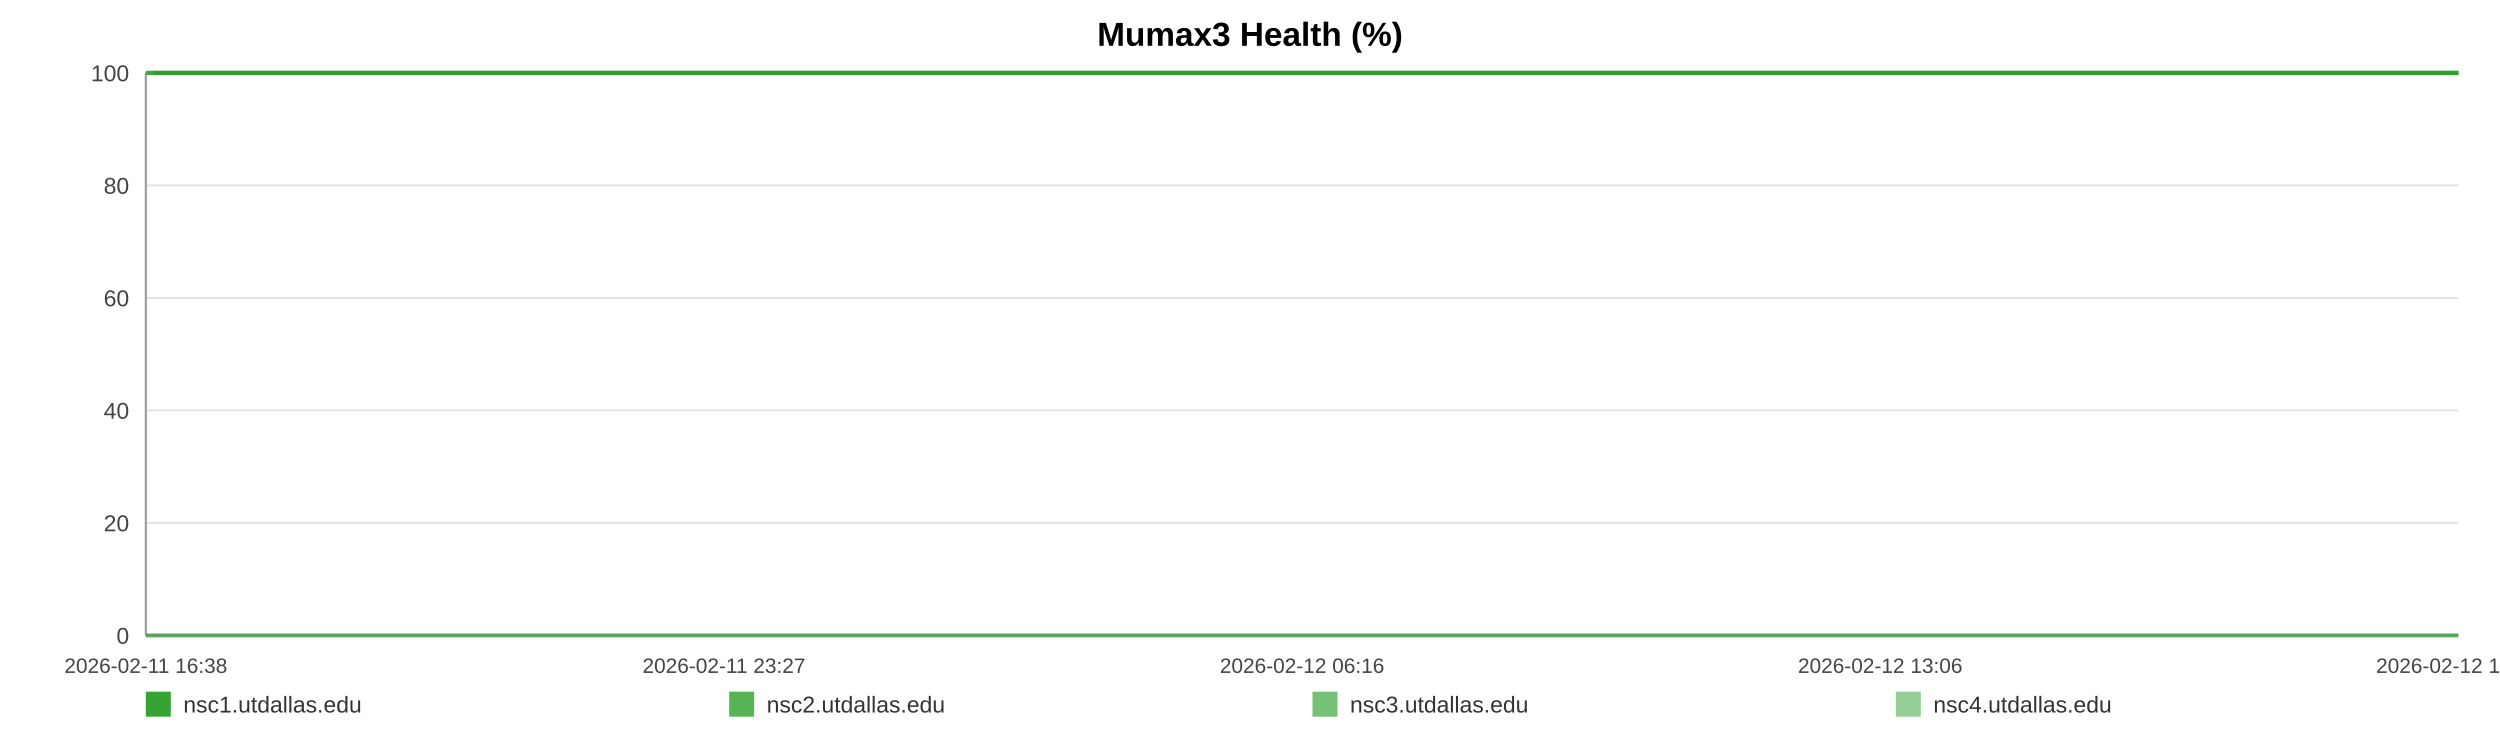
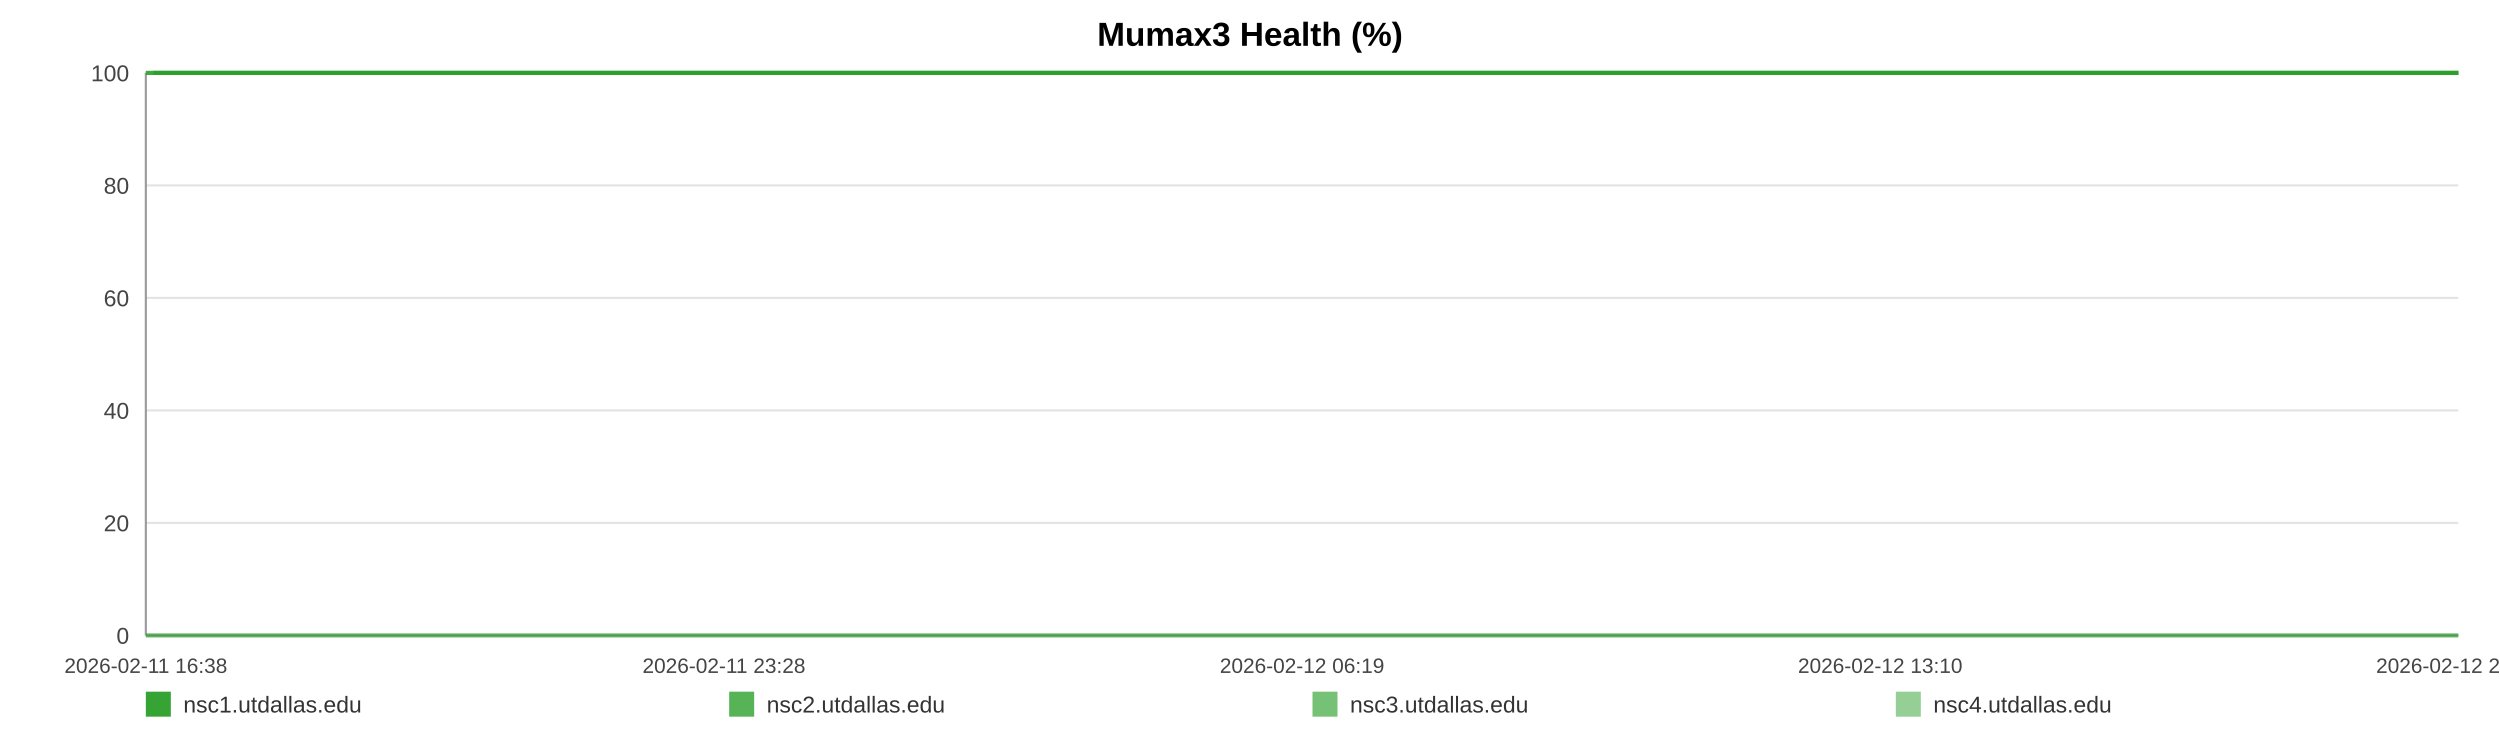
<svg xmlns="http://www.w3.org/2000/svg" width="1200" height="360" viewBox="0 0 1200 360" role="img" aria-label="Mumax3 Health (%)">
  <rect width="100%" height="100%" fill="#ffffff" />
  <text x="600.0" y="22" text-anchor="middle" font-size="16" font-family="Arial, Helvetica, sans-serif" font-weight="bold">Mumax3 Health (%)</text>
  <line x1="70" y1="35.00" x2="1180" y2="35.00" stroke="#e3e3e3" stroke-width="1" />
  <text x="62" y="39.00" text-anchor="end" font-size="11" fill="#444" font-family="Arial, Helvetica, sans-serif">100</text>
  <line x1="70" y1="89.00" x2="1180" y2="89.00" stroke="#e3e3e3" stroke-width="1" />
  <text x="62" y="93.00" text-anchor="end" font-size="11" fill="#444" font-family="Arial, Helvetica, sans-serif">80</text>
  <line x1="70" y1="143.00" x2="1180" y2="143.00" stroke="#e3e3e3" stroke-width="1" />
  <text x="62" y="147.00" text-anchor="end" font-size="11" fill="#444" font-family="Arial, Helvetica, sans-serif">60</text>
  <line x1="70" y1="197.00" x2="1180" y2="197.00" stroke="#e3e3e3" stroke-width="1" />
  <text x="62" y="201.00" text-anchor="end" font-size="11" fill="#444" font-family="Arial, Helvetica, sans-serif">40</text>
  <line x1="70" y1="251.00" x2="1180" y2="251.00" stroke="#e3e3e3" stroke-width="1" />
  <text x="62" y="255.00" text-anchor="end" font-size="11" fill="#444" font-family="Arial, Helvetica, sans-serif">20</text>
  <line x1="70" y1="305.00" x2="1180" y2="305.00" stroke="#e3e3e3" stroke-width="1" />
  <text x="62" y="309.00" text-anchor="end" font-size="11" fill="#444" font-family="Arial, Helvetica, sans-serif">0</text>
  <line x1="70" y1="35" x2="70" y2="305" stroke="#999" />
  <line x1="70" y1="305" x2="1180" y2="305" stroke="#999" />
  <text x="70.00" y="323" text-anchor="middle" font-size="10" fill="#444" font-family="Arial, Helvetica, sans-serif">2026-02-11 16:38</text>
-   <text x="347.50" y="323" text-anchor="middle" font-size="10" fill="#444" font-family="Arial, Helvetica, sans-serif">2026-02-11 23:27</text>
-   <text x="625.00" y="323" text-anchor="middle" font-size="10" fill="#444" font-family="Arial, Helvetica, sans-serif">2026-02-12 06:16</text>
-   <text x="902.50" y="323" text-anchor="middle" font-size="10" fill="#444" font-family="Arial, Helvetica, sans-serif">2026-02-12 13:06</text>
-   <text x="1180.00" y="323" text-anchor="middle" font-size="10" fill="#444" font-family="Arial, Helvetica, sans-serif">2026-02-12 19:55</text>
-   <polyline fill="none" stroke="#2ca02c" stroke-opacity="0.95" stroke-width="2" points="73.65,35.00 77.31,35.00 80.95,35.00 84.61,35.00 88.29,35.00 91.90,35.00 95.56,35.00 99.52,35.00 103.14,35.00 106.77,35.00 110.40,35.00 114.10,35.00 117.73,35.00 121.35,35.00 127.92,35.00 133.58,35.00 137.26,35.00 141.00,35.00 144.63,35.00 148.27,35.00 151.84,35.00 155.52,35.00 159.16,35.00 162.83,35.00 166.50,35.00 170.22,35.00 173.88,35.00 177.54,35.00 181.37,35.00 185.05,35.00 188.69,35.00 192.43,35.00 196.08,35.00 199.73,35.00 203.49,35.00 207.10,35.00 210.75,35.00 214.47,35.00 218.07,35.00 221.72,35.00 225.32,35.00 228.96,35.00 232.62,35.00 236.25,35.00 239.98,35.00 243.66,35.00 247.26,35.00 250.90,35.00 254.58,35.00 258.23,35.00 262.40,35.00 266.05,35.00 269.69,35.00 273.30,35.00 276.93,35.00 280.54,35.00 284.17,35.00 287.83,35.00 291.46,35.00 295.18,35.00 298.82,35.00 302.42,35.00 306.09,35.00 309.79,35.00 313.42,35.00 317.08,35.00 320.69,35.00 324.30,35.00 327.93,35.00 331.54,35.00 335.18,35.00 338.83,35.00 342.44,35.00 346.09,35.00 349.75,35.00 353.36,35.00 357.03,35.00 360.64,35.00 364.27,35.00 368.01,35.00 371.65,35.00 375.28,35.00 378.95,35.00 382.58,35.00 386.24,35.00 389.88,35.00 393.48,35.00 397.10,35.00 400.77,35.00 404.44,35.00 408.08,35.00 411.76,35.00 415.35,35.00 419.01,35.00 422.64,35.00 426.27,35.00 429.89,35.00 433.54,35.00 437.15,35.00 440.82,35.00 444.47,35.00 448.12,35.00 451.77,35.00 455.46,35.00 459.14,35.00 462.77,35.00 466.40,35.00 470.04,35.00 473.66,35.00 477.35,35.00 480.99,35.00 484.63,35.00 488.27,35.00 491.93,35.00 495.59,35.00 499.26,35.00 502.97,35.00 506.59,35.00 510.24,35.00 513.89,35.00 517.53,35.00 521.16,35.00 524.84,35.00 528.79,35.00 532.42,35.00 536.11,35.00 539.75,35.00 543.36,35.00 546.98,35.00 550.56,35.00 554.19,35.00 557.84,35.00 561.48,35.00 565.11,35.00 568.74,35.00 572.38,35.00 576.00,35.00 579.71,35.00 583.34,35.00 586.98,35.00 590.60,35.00 594.25,35.00 597.88,35.00 601.54,35.00 605.20,35.00 608.85,35.00 612.49,35.00 616.13,35.00 619.75,35.00 623.37,35.00 627.01,35.00 630.65,35.00 634.31,35.00 637.99,35.00 641.64,35.00 645.28,35.00 648.96,35.00 652.61,35.00 656.22,35.00 659.88,35.00 663.53,35.00 667.24,35.00 670.93,35.00 674.56,35.00 678.22,35.00 681.83,35.00 685.45,35.00 689.08,35.00 692.73,35.00 696.36,35.00 699.96,35.00 703.59,35.00 707.27,35.00 710.92,35.00 714.58,35.00 718.22,35.00 721.95,35.00 725.58,35.00 729.22,35.00 732.85,35.00 736.46,35.00 740.43,35.00 744.15,35.00 747.77,35.00 751.39,35.00 754.99,35.00 758.65,35.00 762.28,35.00 765.94,35.00 769.60,35.00 773.23,35.00 776.86,35.00 780.51,35.00 784.23,35.00 787.87,35.00 791.49,35.00 795.12,35.00 798.81,35.00 802.52,35.00 806.25,35.00 809.86,35.00 813.51,35.00 817.16,35.00 820.79,35.00 824.45,35.00 828.10,35.00 831.79,35.00 835.42,35.00 839.03,35.00 842.71,35.00 846.36,35.00 850.00,35.00 853.65,35.00 857.34,35.00 860.99,35.00 864.62,35.00 868.22,35.00 871.85,35.00 875.51,35.00 879.14,35.00 882.77,35.00 886.41,35.00 890.01,35.00 893.65,35.00 897.32,35.00 900.97,35.00 904.63,35.00 908.32,35.00 911.97,35.00 915.64,35.00 919.27,35.00 922.93,35.00 926.57,35.00 930.22,35.00 933.86,35.00 937.59,35.00 941.24,35.00 944.90,35.00 948.55,35.00 952.18,35.00 955.84,35.00 959.44,35.00 963.08,35.00 966.75,35.00 970.40,35.00 974.05,35.00 977.69,35.00 981.37,35.00 985.00,35.00 988.65,35.00 992.32,35.00 996.01,35.00 999.63,35.00 1003.27,35.00 1006.94,35.00 1010.62,35.00 1014.28,35.00 1017.92,35.00 1021.56,35.00 1025.60,35.00 1029.27,35.00 1032.92,35.00 1036.57,35.00 1040.25,35.00 1043.91,35.00 1047.56,35.00 1051.22,35.00 1054.84,35.00 1058.60,35.00 1062.29,35.00 1065.91,35.00 1069.54,35.00 1073.19,35.00 1076.84,35.00 1080.49,35.00 1084.27,35.00 1087.92,35.00 1091.56,35.00 1095.25,35.00 1099.19,35.00 1102.83,35.00 1107.42,35.00 1113.59,35.00 1117.32,35.00 1121.04,35.00 1124.68,35.00 1128.25,35.00 1131.88,35.00 1135.58,35.00 1139.24,35.00 1142.91,35.00 1146.71,35.00 1150.48,35.00 1154.35,35.00 1158.01,35.00 1161.65,35.00 1165.30,35.00 1169.00,35.00 1172.69,35.00 1176.37,35.00 1180.00,35.00" />
-   <polyline fill="none" stroke="#2ca02c" stroke-opacity="0.80" stroke-width="2" points="70.00,35.00 73.65,35.00 77.31,35.00 80.95,35.00 84.61,35.00 88.29,35.00 91.90,35.00 95.56,35.00 99.52,35.00 103.14,35.00 106.77,35.00 110.40,35.00 114.10,35.00 117.73,35.00 121.35,35.00 127.92,35.00 133.58,35.00 137.26,35.00 141.00,35.00 144.63,35.00 148.27,35.00 151.84,35.00 155.52,35.00 159.16,35.00 162.83,35.00 166.50,35.00 170.22,35.00 173.88,35.00 177.54,35.00 181.37,35.00 185.05,35.00 188.69,35.00 192.43,35.00 196.08,35.00 199.73,35.00 203.49,35.00 207.10,35.00 210.75,35.00 214.47,35.00 218.07,35.00 221.72,35.00 225.32,35.00 228.96,35.00 232.62,35.00 236.25,35.00 239.98,35.00 243.66,35.00 247.26,35.00 250.90,35.00 254.58,35.00 258.23,35.00 262.40,35.00 266.05,35.00 269.69,35.00 273.30,35.00 276.93,35.00 280.54,35.00 284.17,35.00 287.83,35.00 291.46,35.00 295.18,35.00 298.82,35.00 302.42,35.00 306.09,35.00 309.79,35.00 313.42,35.00 317.08,35.00 320.69,35.00 324.30,35.00 327.93,35.00 331.54,35.00 335.18,35.00 338.83,35.00 342.44,35.00 346.09,35.00 349.75,35.00 353.36,35.00 357.03,35.00 360.64,35.00 364.27,35.00 368.01,35.00 371.65,35.00 375.28,35.00 378.95,35.00 382.58,35.00 386.24,35.00 389.88,35.00 393.48,35.00 397.10,35.00 400.77,35.00 404.44,35.00 408.08,35.00 411.76,35.00 415.35,35.00 419.01,35.00 422.64,35.00 426.27,35.00 429.89,35.00 433.54,35.00 437.15,35.00 440.82,35.00 444.47,35.00 448.12,35.00 451.77,35.00 455.46,35.00 459.14,35.00 462.77,35.00 466.40,35.00 470.04,35.00 473.66,35.00 477.35,35.00 480.99,35.00 484.63,35.00 488.27,35.00 491.93,35.00 495.59,35.00 499.26,35.00 502.97,35.00 506.59,35.00 510.24,35.00 513.89,35.00 517.53,35.00 521.16,35.00 524.84,35.00 528.79,35.00 532.42,35.00 536.11,35.00 539.75,35.00 543.36,35.00 546.98,35.00 550.56,35.00 554.19,35.00 557.84,35.00 561.48,35.00 565.11,35.00 568.74,35.00 572.38,35.00 576.00,35.00 579.71,35.00 583.34,35.00 586.98,35.00 590.60,35.00 594.25,35.00 597.88,35.00 601.54,35.00 605.20,35.00 608.85,35.00 612.49,35.00 616.13,35.00 619.75,35.00 623.37,35.00 627.01,35.00 630.65,35.00 634.31,35.00 637.99,35.00 641.64,35.00 645.28,35.00 648.96,35.00 652.61,35.00 656.22,35.00 659.88,35.00 663.53,35.00 667.24,35.00 670.93,35.00 674.56,35.00 678.22,35.00 681.83,35.00 685.45,35.00 689.08,35.00 692.73,35.00 696.36,35.00 699.96,35.00 703.59,35.00 707.27,35.00 710.92,35.00 714.58,35.00 718.22,35.00 721.95,35.00 725.58,35.00 729.22,35.00 732.85,35.00 736.46,35.00 740.43,35.00 744.15,35.00 747.77,35.00 751.39,35.00 754.99,35.00 758.65,35.00 762.28,35.00 765.94,35.00 769.60,35.00 773.23,35.00 776.86,35.00 780.51,35.00 784.23,35.00 787.87,35.00 791.49,35.00 795.12,35.00 798.81,35.00 802.52,35.00 806.25,35.00 809.86,35.00 813.51,35.00 817.16,35.00 820.79,35.00 824.45,35.00 828.10,35.00 831.79,35.00 835.42,35.00 839.03,35.00 842.71,35.00 846.36,35.00 850.00,35.00 853.65,35.00 857.34,35.00 860.99,35.00 864.62,35.00 868.22,35.00 871.85,35.00 875.51,35.00 879.14,35.00 882.77,35.00 886.41,35.00 890.01,35.00 893.65,35.00 897.32,35.00 900.97,35.00 904.63,35.00 908.32,35.00 911.97,35.00 915.64,35.00 919.27,35.00 922.93,35.00 926.57,35.00 930.22,35.00 933.86,35.00 937.59,35.00 941.24,35.00 944.90,35.00 948.55,35.00 952.18,35.00 955.84,35.00 959.44,35.00 963.08,35.00 966.75,35.00 970.40,35.00 974.05,35.00 977.69,35.00 981.37,35.00 985.00,35.00 988.65,35.00 992.32,35.00 996.01,35.00 999.63,35.00 1003.27,35.00 1006.94,35.00 1010.62,35.00 1014.28,35.00 1017.92,35.00 1021.56,35.00 1025.60,35.00 1029.27,35.00 1032.92,35.00 1036.57,35.00 1040.25,35.00 1043.91,35.00 1047.56,35.00 1051.22,35.00 1054.84,35.00 1058.60,35.00 1062.29,35.00 1065.91,35.00 1069.54,35.00 1073.19,35.00 1076.84,35.00 1080.49,35.00 1084.27,35.00 1087.92,35.00 1091.56,35.00 1095.25,35.00 1099.19,35.00 1102.83,35.00 1107.42,35.00 1113.59,35.00 1117.32,35.00 1121.04,35.00 1124.68,35.00 1128.25,35.00 1131.88,35.00 1135.58,35.00 1139.24,35.00 1142.91,35.00 1146.71,35.00 1150.48,35.00 1154.35,35.00 1158.01,35.00 1161.65,35.00 1165.30,35.00 1169.00,35.00 1172.69,35.00 1176.37,35.00 1180.00,35.00" />
-   <polyline fill="none" stroke="#2ca02c" stroke-opacity="0.65" stroke-width="2" points="70.00,305.00 73.65,305.00 77.31,305.00 80.95,305.00 84.61,305.00 88.29,305.00 91.90,305.00 95.56,305.00 99.52,305.00 103.14,305.00 106.77,305.00 110.40,305.00 114.10,305.00 117.73,305.00 121.35,305.00 127.92,305.00 133.58,305.00 137.26,305.00 141.00,305.00 144.63,305.00 148.27,305.00 151.84,305.00 155.52,305.00 159.16,305.00 162.83,305.00 166.50,305.00 170.22,305.00 173.88,305.00 177.54,305.00 181.37,305.00 185.05,305.00 188.69,305.00 192.43,305.00 196.08,305.00 199.73,305.00 203.49,305.00 207.10,305.00 210.75,305.00 214.47,305.00 218.07,305.00 221.72,305.00 225.32,305.00 228.96,305.00 232.62,305.00 236.25,305.00 239.98,305.00 243.66,305.00 247.26,305.00 250.90,305.00 254.58,305.00 258.23,305.00 262.40,305.00 266.05,305.00 269.69,305.00 273.30,305.00 276.93,305.00 280.54,305.00 284.17,305.00 287.83,305.00 291.46,305.00 295.18,305.00 298.82,305.00 302.42,305.00 306.09,305.00 309.79,305.00 313.42,305.00 317.08,305.00 320.69,305.00 324.30,305.00 327.93,305.00 331.54,305.00 335.18,305.00 338.83,305.00 342.44,305.00 346.09,305.00 349.75,305.00 353.36,305.00 357.03,305.00 360.64,305.00 364.27,305.00 368.01,305.00 371.65,305.00 375.28,305.00 378.95,305.00 382.58,305.00 386.24,305.00 389.88,305.00 393.48,305.00 397.10,305.00 400.77,305.00 404.44,305.00 408.08,305.00 411.76,305.00 415.35,305.00 419.01,305.00 422.64,305.00 426.27,305.00 429.89,305.00 433.54,305.00 437.15,305.00 440.82,305.00 444.47,305.00 448.12,305.00 451.77,305.00 455.46,305.00 459.14,305.00 462.77,305.00 466.40,305.00 470.04,305.00 473.66,305.00 477.35,305.00 480.99,305.00 484.63,305.00 488.27,305.00 491.93,305.00 495.59,305.00 499.26,305.00 502.97,305.00 506.59,305.00 510.24,305.00 513.89,305.00 517.53,305.00 521.16,305.00 524.84,305.00 528.79,305.00 532.42,305.00 536.11,305.00 539.75,305.00 543.36,305.00 546.98,305.00 550.56,305.00 554.19,305.00 557.84,305.00 561.48,305.00 565.11,305.00 568.74,305.00 572.38,305.00 576.00,305.00 579.71,305.00 583.34,305.00 586.98,305.00 590.60,305.00 594.25,305.00 597.88,305.00 601.54,305.00 605.20,305.00 608.85,305.00 612.49,305.00 616.13,305.00 619.75,305.00 623.37,305.00 627.01,305.00 630.65,305.00 634.31,305.00 637.99,305.00 641.64,305.00 645.28,305.00 648.96,305.00 652.61,305.00 656.22,305.00 659.88,305.00 663.53,305.00 667.24,305.00 670.93,305.00 674.56,305.00 678.22,305.00 681.83,305.00 685.45,305.00 689.08,305.00 692.73,305.00 696.36,305.00 699.96,305.00 703.59,305.00 707.27,305.00 710.92,305.00 714.58,305.00 718.22,305.00 721.95,305.00 725.58,305.00 729.22,305.00 732.85,305.00 736.46,305.00 740.43,305.00 744.15,305.00 747.77,305.00 751.39,305.00 754.99,305.00 758.65,305.00 762.28,305.00 765.94,305.00 769.60,305.00 773.23,305.00 776.86,305.00 780.51,305.00 784.23,305.00 787.87,305.00 791.49,305.00 795.12,305.00 798.81,305.00 802.52,305.00 806.25,305.00 809.86,305.00 813.51,305.00 817.16,305.00 820.79,305.00 824.45,305.00 828.10,305.00 831.79,305.00 835.42,305.00 839.03,305.00 842.71,305.00 846.36,305.00 850.00,305.00 853.65,305.00 857.34,305.00 860.99,305.00 864.62,305.00 868.22,305.00 871.85,305.00 875.51,305.00 879.14,305.00 882.77,305.00 886.41,305.00 890.01,305.00 893.65,305.00 897.32,305.00 900.97,305.00 904.63,305.00 908.32,305.00 911.97,305.00 915.64,305.00 919.27,305.00 922.93,305.00 926.57,305.00 930.22,305.00 933.86,305.00 937.59,305.00 941.24,305.00 944.90,305.00 948.55,305.00 952.18,305.00 955.84,305.00 959.44,305.00 963.08,305.00 966.75,305.00 970.40,305.00 974.05,305.00 977.69,305.00 981.37,305.00 985.00,305.00 988.65,305.00 992.32,305.00 996.01,305.00 999.63,305.00 1003.27,305.00 1006.94,305.00 1010.62,305.00 1014.28,305.00 1017.92,305.00 1021.56,305.00 1025.60,305.00 1029.27,305.00 1032.92,305.00 1036.57,305.00 1040.25,305.00 1043.91,305.00 1047.56,305.00 1051.22,305.00 1054.84,305.00 1058.60,305.00 1062.29,305.00 1065.91,305.00 1069.54,305.00 1073.19,305.00 1076.84,305.00 1080.49,305.00 1084.27,305.00 1087.92,305.00 1091.56,305.00 1095.25,305.00 1099.19,305.00 1102.83,305.00 1107.42,305.00 1113.59,305.00 1117.32,305.00 1121.04,305.00 1124.68,305.00 1128.25,305.00 1131.88,305.00 1135.58,305.00 1139.24,305.00 1142.91,305.00 1146.71,305.00 1150.48,305.00 1154.35,305.00 1158.01,305.00 1161.65,305.00 1165.30,305.00 1169.00,305.00 1172.69,305.00 1176.37,305.00 1180.00,305.00" />
-   <polyline fill="none" stroke="#2ca02c" stroke-opacity="0.50" stroke-width="2" points="70.00,35.00 73.65,35.00 77.31,35.00 80.95,35.00 84.61,35.00 88.29,35.00 91.90,35.00 95.56,35.00 99.52,35.00 103.14,35.00 106.77,35.00 110.40,35.00 114.10,35.00 117.73,35.00 121.35,35.00 127.92,35.00 133.58,35.00 137.26,35.00 141.00,35.00 144.63,35.00 148.27,35.00 151.84,35.00 155.52,35.00 159.16,35.00 162.83,35.00 166.50,35.00 170.22,35.00 173.88,35.00 177.54,35.00 181.37,35.00 185.05,35.00 188.69,35.00 192.43,35.00 196.08,35.00 199.73,35.00 203.49,35.00 207.10,35.00 210.75,35.00 214.47,35.00 218.07,35.00 221.72,35.00 225.32,35.00 228.96,35.00 232.62,35.00 236.25,35.00 239.98,35.00 243.66,35.00 247.26,35.00 250.90,35.00 254.58,35.00 258.23,35.00 262.40,35.00 266.05,35.00 269.69,35.00 273.30,35.00 276.93,35.00 280.54,35.00 284.17,35.00 287.83,35.00 291.46,35.00 295.18,35.00 298.82,35.00 302.42,35.00 306.09,35.00 309.79,35.00 313.42,35.00 317.08,35.00 320.69,35.00 324.30,35.00 327.93,35.00 331.54,35.00 335.18,35.00 338.83,35.00 342.44,35.00 346.09,35.00 349.75,35.00 353.36,35.00 357.03,35.00 360.64,35.00 364.27,35.00 368.01,35.00 371.65,35.00 375.28,35.00 378.95,35.00 382.58,35.00 386.24,35.00 389.88,35.00 393.48,35.00 397.10,35.00 400.77,35.00 404.44,35.00 408.08,35.00 411.76,35.00 415.35,35.00 419.01,35.00 422.64,35.00 426.27,35.00 429.89,35.00 433.54,35.00 437.15,35.00 440.82,35.00 444.47,35.00 448.12,35.00 451.77,35.00 455.46,35.00 459.14,35.00 462.77,35.00 466.40,35.00 470.04,35.00 473.66,35.00 477.35,35.00 480.99,35.00 484.63,35.00 488.27,35.00 491.93,35.00 495.59,35.00 499.26,35.00 502.97,35.00 506.59,35.00 510.24,35.00 513.89,35.00 517.53,35.00 521.16,35.00 524.84,35.00 528.79,35.00 532.42,35.00 536.11,35.00 539.75,35.00 543.36,35.00 546.98,35.00 550.56,35.00 554.19,35.00 557.84,35.00 561.48,35.00 565.11,35.00 568.74,35.00 572.38,35.00 576.00,35.00 579.71,35.00 583.34,35.00 586.98,35.00 590.60,35.00 594.25,35.00 597.88,35.00 601.54,35.00 605.20,35.00 608.85,35.00 612.49,35.00 616.13,35.00 619.75,35.00 623.37,35.00 627.01,35.00 630.65,35.00 634.31,35.00 637.99,35.00 641.64,35.00 645.28,35.00 648.96,35.00 652.61,35.00 656.22,35.00 659.88,35.00 663.53,35.00 667.24,35.00 670.93,35.00 674.56,35.00 678.22,35.00 681.83,35.00 685.45,35.00 689.08,35.00 692.73,35.00 696.36,35.00 699.96,35.00 703.59,35.00 707.27,35.00 710.92,35.00 714.58,35.00 718.22,35.00 721.95,35.00 725.58,35.00 729.22,35.00 732.85,35.00 736.46,35.00 740.43,35.00 744.15,35.00 747.77,35.00 751.39,35.00 754.99,35.00 758.65,35.00 762.28,35.00 765.94,35.00 769.60,35.00 773.23,35.00 776.86,35.00 780.51,35.00 784.23,35.00 787.87,35.00 791.49,35.00 795.12,35.00 798.81,35.00 802.52,35.00 806.25,35.00 809.86,35.00 813.51,35.00 817.16,35.00 820.79,35.00 824.45,35.00 828.10,35.00 831.79,35.00 835.42,35.00 839.03,35.00 842.71,35.00 846.36,35.00 850.00,35.00 853.65,35.00 857.34,35.00 860.99,35.00 864.62,35.00 868.22,35.00 871.85,35.00 875.51,35.00 879.14,35.00 882.77,35.00 886.41,35.00 890.01,35.00 893.65,35.00 897.32,35.00 900.97,35.00 904.63,35.00 908.32,35.00 911.97,35.00 915.64,35.00 919.27,35.00 922.93,35.00 926.57,35.00 930.22,35.00 933.86,35.00 937.59,35.00 941.24,35.00 944.90,35.00 948.55,35.00 952.18,35.00 955.84,35.00 959.44,35.00 963.08,35.00 966.75,35.00 970.40,35.00 974.05,35.00 977.69,35.00 981.37,35.00 985.00,35.00 988.65,35.00 992.32,35.00 996.01,35.00 999.63,35.00 1003.27,35.00 1006.94,35.00 1010.62,35.00 1014.28,35.00 1017.92,35.00 1021.56,35.00 1025.60,35.00 1029.27,35.00 1032.92,35.00 1036.57,35.00 1040.25,35.00 1043.91,35.00 1047.56,35.00 1051.22,35.00 1054.84,35.00 1058.60,35.00 1062.29,35.00 1065.91,35.00 1069.54,35.00 1073.19,35.00 1076.84,35.00 1080.49,35.00 1084.27,35.00 1087.92,35.00 1091.56,35.00 1095.25,35.00 1099.19,35.00 1102.83,35.00 1107.42,35.00 1113.59,35.00 1117.32,35.00 1121.04,35.00 1124.68,35.00 1128.25,35.00 1131.88,35.00 1135.58,35.00 1139.24,35.00 1142.91,35.00 1146.71,35.00 1150.48,35.00 1154.35,35.00 1158.01,35.00 1161.65,35.00 1165.30,35.00 1169.00,35.00 1172.69,35.00 1176.37,35.00 1180.00,35.00" />
+   <text x="347.50" y="323" text-anchor="middle" font-size="10" fill="#444" font-family="Arial, Helvetica, sans-serif">2026-02-11 23:28</text>
+   <text x="625.00" y="323" text-anchor="middle" font-size="10" fill="#444" font-family="Arial, Helvetica, sans-serif">2026-02-12 06:19</text>
+   <text x="902.50" y="323" text-anchor="middle" font-size="10" fill="#444" font-family="Arial, Helvetica, sans-serif">2026-02-12 13:10</text>
+   <text x="1180.00" y="323" text-anchor="middle" font-size="10" fill="#444" font-family="Arial, Helvetica, sans-serif">2026-02-12 20:01</text>
+   <polyline fill="none" stroke="#2ca02c" stroke-opacity="0.95" stroke-width="2" points="73.64,35.00 77.28,35.00 80.91,35.00 84.56,35.00 88.23,35.00 91.83,35.00 95.48,35.00 99.42,35.00 103.04,35.00 106.65,35.00 110.26,35.00 113.96,35.00 117.57,35.00 121.19,35.00 127.73,35.00 133.37,35.00 137.04,35.00 140.77,35.00 144.39,35.00 148.02,35.00 151.57,35.00 155.25,35.00 158.87,35.00 162.53,35.00 166.19,35.00 169.89,35.00 173.54,35.00 177.19,35.00 181.01,35.00 184.68,35.00 188.30,35.00 192.03,35.00 195.67,35.00 199.30,35.00 203.05,35.00 206.66,35.00 210.29,35.00 214.00,35.00 217.59,35.00 221.23,35.00 224.82,35.00 228.44,35.00 232.09,35.00 235.71,35.00 239.42,35.00 243.09,35.00 246.68,35.00 250.31,35.00 253.98,35.00 257.62,35.00 261.77,35.00 265.41,35.00 269.03,35.00 272.64,35.00 276.25,35.00 279.85,35.00 283.47,35.00 287.12,35.00 290.74,35.00 294.45,35.00 298.07,35.00 301.66,35.00 305.32,35.00 309.00,35.00 312.63,35.00 316.28,35.00 319.87,35.00 323.47,35.00 327.09,35.00 330.69,35.00 334.32,35.00 337.95,35.00 341.56,35.00 345.19,35.00 348.84,35.00 352.43,35.00 356.09,35.00 359.69,35.00 363.31,35.00 367.04,35.00 370.66,35.00 374.29,35.00 377.95,35.00 381.56,35.00 385.21,35.00 388.83,35.00 392.43,35.00 396.03,35.00 399.69,35.00 403.35,35.00 406.97,35.00 410.64,35.00 414.22,35.00 417.87,35.00 421.49,35.00 425.11,35.00 428.71,35.00 432.35,35.00 435.95,35.00 439.61,35.00 443.25,35.00 446.89,35.00 450.52,35.00 454.21,35.00 457.86,35.00 461.49,35.00 465.10,35.00 468.73,35.00 472.34,35.00 476.02,35.00 479.65,35.00 483.28,35.00 486.90,35.00 490.55,35.00 494.20,35.00 497.86,35.00 501.55,35.00 505.17,35.00 508.80,35.00 512.44,35.00 516.06,35.00 519.69,35.00 523.35,35.00 527.29,35.00 530.90,35.00 534.59,35.00 538.21,35.00 541.82,35.00 545.42,35.00 548.99,35.00 552.61,35.00 556.25,35.00 559.88,35.00 563.49,35.00 567.12,35.00 570.74,35.00 574.34,35.00 578.05,35.00 581.66,35.00 585.29,35.00 588.90,35.00 592.54,35.00 596.15,35.00 599.80,35.00 603.45,35.00 607.09,35.00 610.72,35.00 614.35,35.00 617.95,35.00 621.57,35.00 625.19,35.00 628.82,35.00 632.47,35.00 636.14,35.00 639.77,35.00 643.40,35.00 647.07,35.00 650.71,35.00 654.31,35.00 657.96,35.00 661.59,35.00 665.29,35.00 668.97,35.00 672.58,35.00 676.23,35.00 679.83,35.00 683.44,35.00 687.06,35.00 690.70,35.00 694.31,35.00 697.90,35.00 701.52,35.00 705.19,35.00 708.83,35.00 712.47,35.00 716.10,35.00 719.82,35.00 723.44,35.00 727.07,35.00 730.68,35.00 734.28,35.00 738.24,35.00 741.95,35.00 745.55,35.00 749.17,35.00 752.75,35.00 756.40,35.00 760.02,35.00 763.67,35.00 767.32,35.00 770.93,35.00 774.55,35.00 778.18,35.00 781.90,35.00 785.53,35.00 789.13,35.00 792.75,35.00 796.42,35.00 800.13,35.00 803.84,35.00 807.45,35.00 811.08,35.00 814.72,35.00 818.34,35.00 821.98,35.00 825.62,35.00 829.30,35.00 832.92,35.00 836.52,35.00 840.19,35.00 843.83,35.00 847.45,35.00 851.09,35.00 854.77,35.00 858.41,35.00 862.02,35.00 865.61,35.00 869.23,35.00 872.88,35.00 876.50,35.00 880.12,35.00 883.74,35.00 887.33,35.00 890.96,35.00 894.62,35.00 898.26,35.00 901.90,35.00 905.59,35.00 909.22,35.00 912.88,35.00 916.50,35.00 920.14,35.00 923.77,35.00 927.41,35.00 931.04,35.00 934.76,35.00 938.40,35.00 942.04,35.00 945.68,35.00 949.29,35.00 952.94,35.00 956.53,35.00 960.16,35.00 963.82,35.00 967.46,35.00 971.09,35.00 974.73,35.00 978.39,35.00 982.01,35.00 985.65,35.00 989.31,35.00 992.98,35.00 996.60,35.00 1000.22,35.00 1003.88,35.00 1007.55,35.00 1011.20,35.00 1014.82,35.00 1018.45,35.00 1022.48,35.00 1026.14,35.00 1029.78,35.00 1033.41,35.00 1037.08,35.00 1040.73,35.00 1044.37,35.00 1048.02,35.00 1051.62,35.00 1055.37,35.00 1059.05,35.00 1062.65,35.00 1066.28,35.00 1069.92,35.00 1073.55,35.00 1077.19,35.00 1080.96,35.00 1084.60,35.00 1088.22,35.00 1091.91,35.00 1095.82,35.00 1099.46,35.00 1104.03,35.00 1110.18,35.00 1113.90,35.00 1117.61,35.00 1121.24,35.00 1124.79,35.00 1128.41,35.00 1132.10,35.00 1135.75,35.00 1139.41,35.00 1143.19,35.00 1146.95,35.00 1150.80,35.00 1154.45,35.00 1158.09,35.00 1161.73,35.00 1165.41,35.00 1169.09,35.00 1172.76,35.00 1176.37,35.00 1180.00,35.00" />
+   <polyline fill="none" stroke="#2ca02c" stroke-opacity="0.80" stroke-width="2" points="70.00,35.00 73.64,35.00 77.28,35.00 80.91,35.00 84.56,35.00 88.23,35.00 91.83,35.00 95.48,35.00 99.42,35.00 103.04,35.00 106.65,35.00 110.26,35.00 113.96,35.00 117.57,35.00 121.19,35.00 127.73,35.00 133.37,35.00 137.04,35.00 140.77,35.00 144.39,35.00 148.02,35.00 151.57,35.00 155.25,35.00 158.87,35.00 162.53,35.00 166.19,35.00 169.89,35.00 173.54,35.00 177.19,35.00 181.01,35.00 184.68,35.00 188.30,35.00 192.03,35.00 195.67,35.00 199.30,35.00 203.05,35.00 206.66,35.00 210.29,35.00 214.00,35.00 217.59,35.00 221.23,35.00 224.82,35.00 228.44,35.00 232.09,35.00 235.71,35.00 239.42,35.00 243.09,35.00 246.68,35.00 250.31,35.00 253.98,35.00 257.62,35.00 261.77,35.00 265.41,35.00 269.03,35.00 272.64,35.00 276.25,35.00 279.85,35.00 283.47,35.00 287.12,35.00 290.74,35.00 294.45,35.00 298.07,35.00 301.66,35.00 305.32,35.00 309.00,35.00 312.63,35.00 316.28,35.00 319.87,35.00 323.47,35.00 327.09,35.00 330.69,35.00 334.32,35.00 337.95,35.00 341.56,35.00 345.19,35.00 348.84,35.00 352.43,35.00 356.09,35.00 359.69,35.00 363.31,35.00 367.04,35.00 370.66,35.00 374.29,35.00 377.95,35.00 381.56,35.00 385.21,35.00 388.83,35.00 392.43,35.00 396.03,35.00 399.69,35.00 403.35,35.00 406.97,35.00 410.64,35.00 414.22,35.00 417.87,35.00 421.49,35.00 425.11,35.00 428.71,35.00 432.35,35.00 435.95,35.00 439.61,35.00 443.25,35.00 446.89,35.00 450.52,35.00 454.21,35.00 457.86,35.00 461.49,35.00 465.10,35.00 468.73,35.00 472.34,35.00 476.02,35.00 479.65,35.00 483.28,35.00 486.90,35.00 490.55,35.00 494.20,35.00 497.86,35.00 501.55,35.00 505.17,35.00 508.80,35.00 512.44,35.00 516.06,35.00 519.69,35.00 523.35,35.00 527.29,35.00 530.90,35.00 534.59,35.00 538.21,35.00 541.82,35.00 545.42,35.00 548.99,35.00 552.61,35.00 556.25,35.00 559.88,35.00 563.49,35.00 567.12,35.00 570.74,35.00 574.34,35.00 578.05,35.00 581.66,35.00 585.29,35.00 588.90,35.00 592.54,35.00 596.15,35.00 599.80,35.00 603.45,35.00 607.09,35.00 610.72,35.00 614.35,35.00 617.95,35.00 621.57,35.00 625.19,35.00 628.82,35.00 632.47,35.00 636.14,35.00 639.77,35.00 643.40,35.00 647.07,35.00 650.71,35.00 654.31,35.00 657.96,35.00 661.59,35.00 665.29,35.00 668.97,35.00 672.58,35.00 676.23,35.00 679.83,35.00 683.44,35.00 687.06,35.00 690.70,35.00 694.31,35.00 697.90,35.00 701.52,35.00 705.19,35.00 708.83,35.00 712.47,35.00 716.10,35.00 719.82,35.00 723.44,35.00 727.07,35.00 730.68,35.00 734.28,35.00 738.24,35.00 741.95,35.00 745.55,35.00 749.17,35.00 752.75,35.00 756.40,35.00 760.02,35.00 763.67,35.00 767.32,35.00 770.93,35.00 774.55,35.00 778.18,35.00 781.90,35.00 785.53,35.00 789.13,35.00 792.75,35.00 796.42,35.00 800.13,35.00 803.84,35.00 807.45,35.00 811.08,35.00 814.72,35.00 818.34,35.00 821.98,35.00 825.62,35.00 829.30,35.00 832.92,35.00 836.52,35.00 840.19,35.00 843.83,35.00 847.45,35.00 851.09,35.00 854.77,35.00 858.41,35.00 862.02,35.00 865.61,35.00 869.23,35.00 872.88,35.00 876.50,35.00 880.12,35.00 883.74,35.00 887.33,35.00 890.96,35.00 894.62,35.00 898.26,35.00 901.90,35.00 905.59,35.00 909.22,35.00 912.88,35.00 916.50,35.00 920.14,35.00 923.77,35.00 927.41,35.00 931.04,35.00 934.76,35.00 938.40,35.00 942.04,35.00 945.68,35.00 949.29,35.00 952.94,35.00 956.53,35.00 960.16,35.00 963.82,35.00 967.46,35.00 971.09,35.00 974.73,35.00 978.39,35.00 982.01,35.00 985.65,35.00 989.31,35.00 992.98,35.00 996.60,35.00 1000.22,35.00 1003.88,35.00 1007.55,35.00 1011.20,35.00 1014.82,35.00 1018.45,35.00 1022.48,35.00 1026.14,35.00 1029.78,35.00 1033.41,35.00 1037.08,35.00 1040.73,35.00 1044.37,35.00 1048.02,35.00 1051.62,35.00 1055.37,35.00 1059.05,35.00 1062.65,35.00 1066.28,35.00 1069.92,35.00 1073.55,35.00 1077.19,35.00 1080.96,35.00 1084.60,35.00 1088.22,35.00 1091.91,35.00 1095.82,35.00 1099.46,35.00 1104.03,35.00 1110.18,35.00 1113.90,35.00 1117.61,35.00 1121.24,35.00 1124.79,35.00 1128.41,35.00 1132.10,35.00 1135.75,35.00 1139.41,35.00 1143.19,35.00 1146.95,35.00 1150.80,35.00 1154.45,35.00 1158.09,35.00 1161.73,35.00 1165.41,35.00 1169.09,35.00 1172.76,35.00 1176.37,35.00 1180.00,35.00" />
+   <polyline fill="none" stroke="#2ca02c" stroke-opacity="0.65" stroke-width="2" points="70.00,305.00 73.64,305.00 77.28,305.00 80.91,305.00 84.56,305.00 88.23,305.00 91.83,305.00 95.48,305.00 99.42,305.00 103.04,305.00 106.65,305.00 110.26,305.00 113.96,305.00 117.57,305.00 121.19,305.00 127.73,305.00 133.37,305.00 137.04,305.00 140.77,305.00 144.39,305.00 148.02,305.00 151.57,305.00 155.25,305.00 158.87,305.00 162.53,305.00 166.19,305.00 169.89,305.00 173.54,305.00 177.19,305.00 181.01,305.00 184.68,305.00 188.30,305.00 192.03,305.00 195.67,305.00 199.30,305.00 203.05,305.00 206.66,305.00 210.29,305.00 214.00,305.00 217.59,305.00 221.23,305.00 224.82,305.00 228.44,305.00 232.09,305.00 235.71,305.00 239.42,305.00 243.09,305.00 246.68,305.00 250.31,305.00 253.98,305.00 257.62,305.00 261.77,305.00 265.41,305.00 269.03,305.00 272.64,305.00 276.25,305.00 279.85,305.00 283.47,305.00 287.12,305.00 290.74,305.00 294.45,305.00 298.07,305.00 301.66,305.00 305.32,305.00 309.00,305.00 312.63,305.00 316.28,305.00 319.87,305.00 323.47,305.00 327.09,305.00 330.69,305.00 334.32,305.00 337.95,305.00 341.56,305.00 345.19,305.00 348.84,305.00 352.43,305.00 356.09,305.00 359.69,305.00 363.31,305.00 367.04,305.00 370.66,305.00 374.29,305.00 377.95,305.00 381.56,305.00 385.21,305.00 388.83,305.00 392.43,305.00 396.03,305.00 399.69,305.00 403.35,305.00 406.97,305.00 410.64,305.00 414.22,305.00 417.87,305.00 421.49,305.00 425.11,305.00 428.71,305.00 432.35,305.00 435.95,305.00 439.61,305.00 443.25,305.00 446.89,305.00 450.52,305.00 454.21,305.00 457.86,305.00 461.49,305.00 465.10,305.00 468.73,305.00 472.34,305.00 476.02,305.00 479.65,305.00 483.28,305.00 486.90,305.00 490.55,305.00 494.20,305.00 497.86,305.00 501.55,305.00 505.17,305.00 508.80,305.00 512.44,305.00 516.06,305.00 519.69,305.00 523.35,305.00 527.29,305.00 530.90,305.00 534.59,305.00 538.21,305.00 541.82,305.00 545.42,305.00 548.99,305.00 552.61,305.00 556.25,305.00 559.88,305.00 563.49,305.00 567.12,305.00 570.74,305.00 574.34,305.00 578.05,305.00 581.66,305.00 585.29,305.00 588.90,305.00 592.54,305.00 596.15,305.00 599.80,305.00 603.45,305.00 607.09,305.00 610.72,305.00 614.35,305.00 617.95,305.00 621.57,305.00 625.19,305.00 628.82,305.00 632.47,305.00 636.14,305.00 639.77,305.00 643.40,305.00 647.07,305.00 650.71,305.00 654.31,305.00 657.96,305.00 661.59,305.00 665.29,305.00 668.97,305.00 672.58,305.00 676.23,305.00 679.83,305.00 683.44,305.00 687.06,305.00 690.70,305.00 694.31,305.00 697.90,305.00 701.52,305.00 705.19,305.00 708.83,305.00 712.47,305.00 716.10,305.00 719.82,305.00 723.44,305.00 727.07,305.00 730.68,305.00 734.28,305.00 738.24,305.00 741.95,305.00 745.55,305.00 749.17,305.00 752.75,305.00 756.40,305.00 760.02,305.00 763.67,305.00 767.32,305.00 770.93,305.00 774.55,305.00 778.18,305.00 781.90,305.00 785.53,305.00 789.13,305.00 792.75,305.00 796.42,305.00 800.13,305.00 803.84,305.00 807.45,305.00 811.08,305.00 814.72,305.00 818.34,305.00 821.98,305.00 825.62,305.00 829.30,305.00 832.92,305.00 836.52,305.00 840.19,305.00 843.83,305.00 847.45,305.00 851.09,305.00 854.77,305.00 858.41,305.00 862.02,305.00 865.61,305.00 869.23,305.00 872.88,305.00 876.50,305.00 880.12,305.00 883.74,305.00 887.33,305.00 890.96,305.00 894.62,305.00 898.26,305.00 901.90,305.00 905.59,305.00 909.22,305.00 912.88,305.00 916.50,305.00 920.14,305.00 923.77,305.00 927.41,305.00 931.04,305.00 934.76,305.00 938.40,305.00 942.04,305.00 945.68,305.00 949.29,305.00 952.94,305.00 956.53,305.00 960.16,305.00 963.82,305.00 967.46,305.00 971.09,305.00 974.73,305.00 978.39,305.00 982.01,305.00 985.65,305.00 989.31,305.00 992.98,305.00 996.60,305.00 1000.22,305.00 1003.88,305.00 1007.55,305.00 1011.20,305.00 1014.82,305.00 1018.45,305.00 1022.48,305.00 1026.14,305.00 1029.78,305.00 1033.41,305.00 1037.08,305.00 1040.73,305.00 1044.37,305.00 1048.02,305.00 1051.62,305.00 1055.37,305.00 1059.05,305.00 1062.65,305.00 1066.28,305.00 1069.92,305.00 1073.55,305.00 1077.19,305.00 1080.96,305.00 1084.60,305.00 1088.22,305.00 1091.91,305.00 1095.82,305.00 1099.46,305.00 1104.03,305.00 1110.18,305.00 1113.90,305.00 1117.61,305.00 1121.24,305.00 1124.79,305.00 1128.41,305.00 1132.10,305.00 1135.75,305.00 1139.41,305.00 1143.19,305.00 1146.95,305.00 1150.80,305.00 1154.45,305.00 1158.09,305.00 1161.73,305.00 1165.41,305.00 1169.09,305.00 1172.76,305.00 1176.37,305.00 1180.00,305.00" />
+   <polyline fill="none" stroke="#2ca02c" stroke-opacity="0.50" stroke-width="2" points="70.00,35.00 73.64,35.00 77.28,35.00 80.91,35.00 84.56,35.00 88.23,35.00 91.83,35.00 95.48,35.00 99.42,35.00 103.04,35.00 106.65,35.00 110.26,35.00 113.96,35.00 117.57,35.00 121.19,35.00 127.73,35.00 133.37,35.00 137.04,35.00 140.77,35.00 144.39,35.00 148.02,35.00 151.57,35.00 155.25,35.00 158.87,35.00 162.53,35.00 166.19,35.00 169.89,35.00 173.54,35.00 177.19,35.00 181.01,35.00 184.68,35.00 188.30,35.00 192.03,35.00 195.67,35.00 199.30,35.00 203.05,35.00 206.66,35.00 210.29,35.00 214.00,35.00 217.59,35.00 221.23,35.00 224.82,35.00 228.44,35.00 232.09,35.00 235.71,35.00 239.42,35.00 243.09,35.00 246.68,35.00 250.31,35.00 253.98,35.00 257.62,35.00 261.77,35.00 265.41,35.00 269.03,35.00 272.64,35.00 276.25,35.00 279.85,35.00 283.47,35.00 287.12,35.00 290.74,35.00 294.45,35.00 298.07,35.00 301.66,35.00 305.32,35.00 309.00,35.00 312.63,35.00 316.28,35.00 319.87,35.00 323.47,35.00 327.09,35.00 330.69,35.00 334.32,35.00 337.95,35.00 341.56,35.00 345.19,35.00 348.84,35.00 352.43,35.00 356.09,35.00 359.69,35.00 363.31,35.00 367.04,35.00 370.66,35.00 374.29,35.00 377.95,35.00 381.56,35.00 385.21,35.00 388.83,35.00 392.43,35.00 396.03,35.00 399.69,35.00 403.35,35.00 406.97,35.00 410.64,35.00 414.22,35.00 417.87,35.00 421.49,35.00 425.11,35.00 428.71,35.00 432.35,35.00 435.95,35.00 439.61,35.00 443.25,35.00 446.89,35.00 450.52,35.00 454.21,35.00 457.86,35.00 461.49,35.00 465.10,35.00 468.73,35.00 472.34,35.00 476.02,35.00 479.65,35.00 483.28,35.00 486.90,35.00 490.55,35.00 494.20,35.00 497.86,35.00 501.55,35.00 505.17,35.00 508.80,35.00 512.44,35.00 516.06,35.00 519.69,35.00 523.35,35.00 527.29,35.00 530.90,35.00 534.59,35.00 538.21,35.00 541.82,35.00 545.42,35.00 548.99,35.00 552.61,35.00 556.25,35.00 559.88,35.00 563.49,35.00 567.12,35.00 570.74,35.00 574.34,35.00 578.05,35.00 581.66,35.00 585.29,35.00 588.90,35.00 592.54,35.00 596.15,35.00 599.80,35.00 603.45,35.00 607.09,35.00 610.72,35.00 614.35,35.00 617.95,35.00 621.57,35.00 625.19,35.00 628.82,35.00 632.47,35.00 636.14,35.00 639.77,35.00 643.40,35.00 647.07,35.00 650.71,35.00 654.31,35.00 657.96,35.00 661.59,35.00 665.29,35.00 668.97,35.00 672.58,35.00 676.23,35.00 679.83,35.00 683.44,35.00 687.06,35.00 690.70,35.00 694.31,35.00 697.90,35.00 701.52,35.00 705.19,35.00 708.83,35.00 712.47,35.00 716.10,35.00 719.82,35.00 723.44,35.00 727.07,35.00 730.68,35.00 734.28,35.00 738.24,35.00 741.95,35.00 745.55,35.00 749.17,35.00 752.75,35.00 756.40,35.00 760.02,35.00 763.67,35.00 767.32,35.00 770.93,35.00 774.55,35.00 778.18,35.00 781.90,35.00 785.53,35.00 789.13,35.00 792.75,35.00 796.42,35.00 800.13,35.00 803.84,35.00 807.45,35.00 811.08,35.00 814.72,35.00 818.34,35.00 821.98,35.00 825.62,35.00 829.30,35.00 832.92,35.00 836.52,35.00 840.19,35.00 843.83,35.00 847.45,35.00 851.09,35.00 854.77,35.00 858.41,35.00 862.02,35.00 865.61,35.00 869.23,35.00 872.88,35.00 876.50,35.00 880.12,35.00 883.74,35.00 887.33,35.00 890.96,35.00 894.62,35.00 898.26,35.00 901.90,35.00 905.59,35.00 909.22,35.00 912.88,35.00 916.50,35.00 920.14,35.00 923.77,35.00 927.41,35.00 931.04,35.00 934.76,35.00 938.40,35.00 942.04,35.00 945.68,35.00 949.29,35.00 952.94,35.00 956.53,35.00 960.16,35.00 963.82,35.00 967.46,35.00 971.09,35.00 974.73,35.00 978.39,35.00 982.01,35.00 985.65,35.00 989.31,35.00 992.98,35.00 996.60,35.00 1000.22,35.00 1003.88,35.00 1007.55,35.00 1011.20,35.00 1014.82,35.00 1018.45,35.00 1022.48,35.00 1026.14,35.00 1029.78,35.00 1033.41,35.00 1037.08,35.00 1040.73,35.00 1044.37,35.00 1048.02,35.00 1051.62,35.00 1055.37,35.00 1059.05,35.00 1062.65,35.00 1066.28,35.00 1069.92,35.00 1073.55,35.00 1077.19,35.00 1080.96,35.00 1084.60,35.00 1088.22,35.00 1091.91,35.00 1095.82,35.00 1099.46,35.00 1104.03,35.00 1110.18,35.00 1113.90,35.00 1117.61,35.00 1121.24,35.00 1124.79,35.00 1128.41,35.00 1132.10,35.00 1135.75,35.00 1139.41,35.00 1143.19,35.00 1146.95,35.00 1150.80,35.00 1154.45,35.00 1158.09,35.00 1161.73,35.00 1165.41,35.00 1169.09,35.00 1172.76,35.00 1176.37,35.00 1180.00,35.00" />
  <rect x="70" y="332" width="12" height="12" fill="#2ca02c" fill-opacity="0.95" />
  <text x="88" y="342" font-size="11" fill="#333" font-family="Arial, Helvetica, sans-serif">nsc1.utdallas.edu</text>
  <rect x="350" y="332" width="12" height="12" fill="#2ca02c" fill-opacity="0.80" />
  <text x="368" y="342" font-size="11" fill="#333" font-family="Arial, Helvetica, sans-serif">nsc2.utdallas.edu</text>
  <rect x="630" y="332" width="12" height="12" fill="#2ca02c" fill-opacity="0.65" />
  <text x="648" y="342" font-size="11" fill="#333" font-family="Arial, Helvetica, sans-serif">nsc3.utdallas.edu</text>
  <rect x="910" y="332" width="12" height="12" fill="#2ca02c" fill-opacity="0.50" />
  <text x="928" y="342" font-size="11" fill="#333" font-family="Arial, Helvetica, sans-serif">nsc4.utdallas.edu</text>
</svg>
